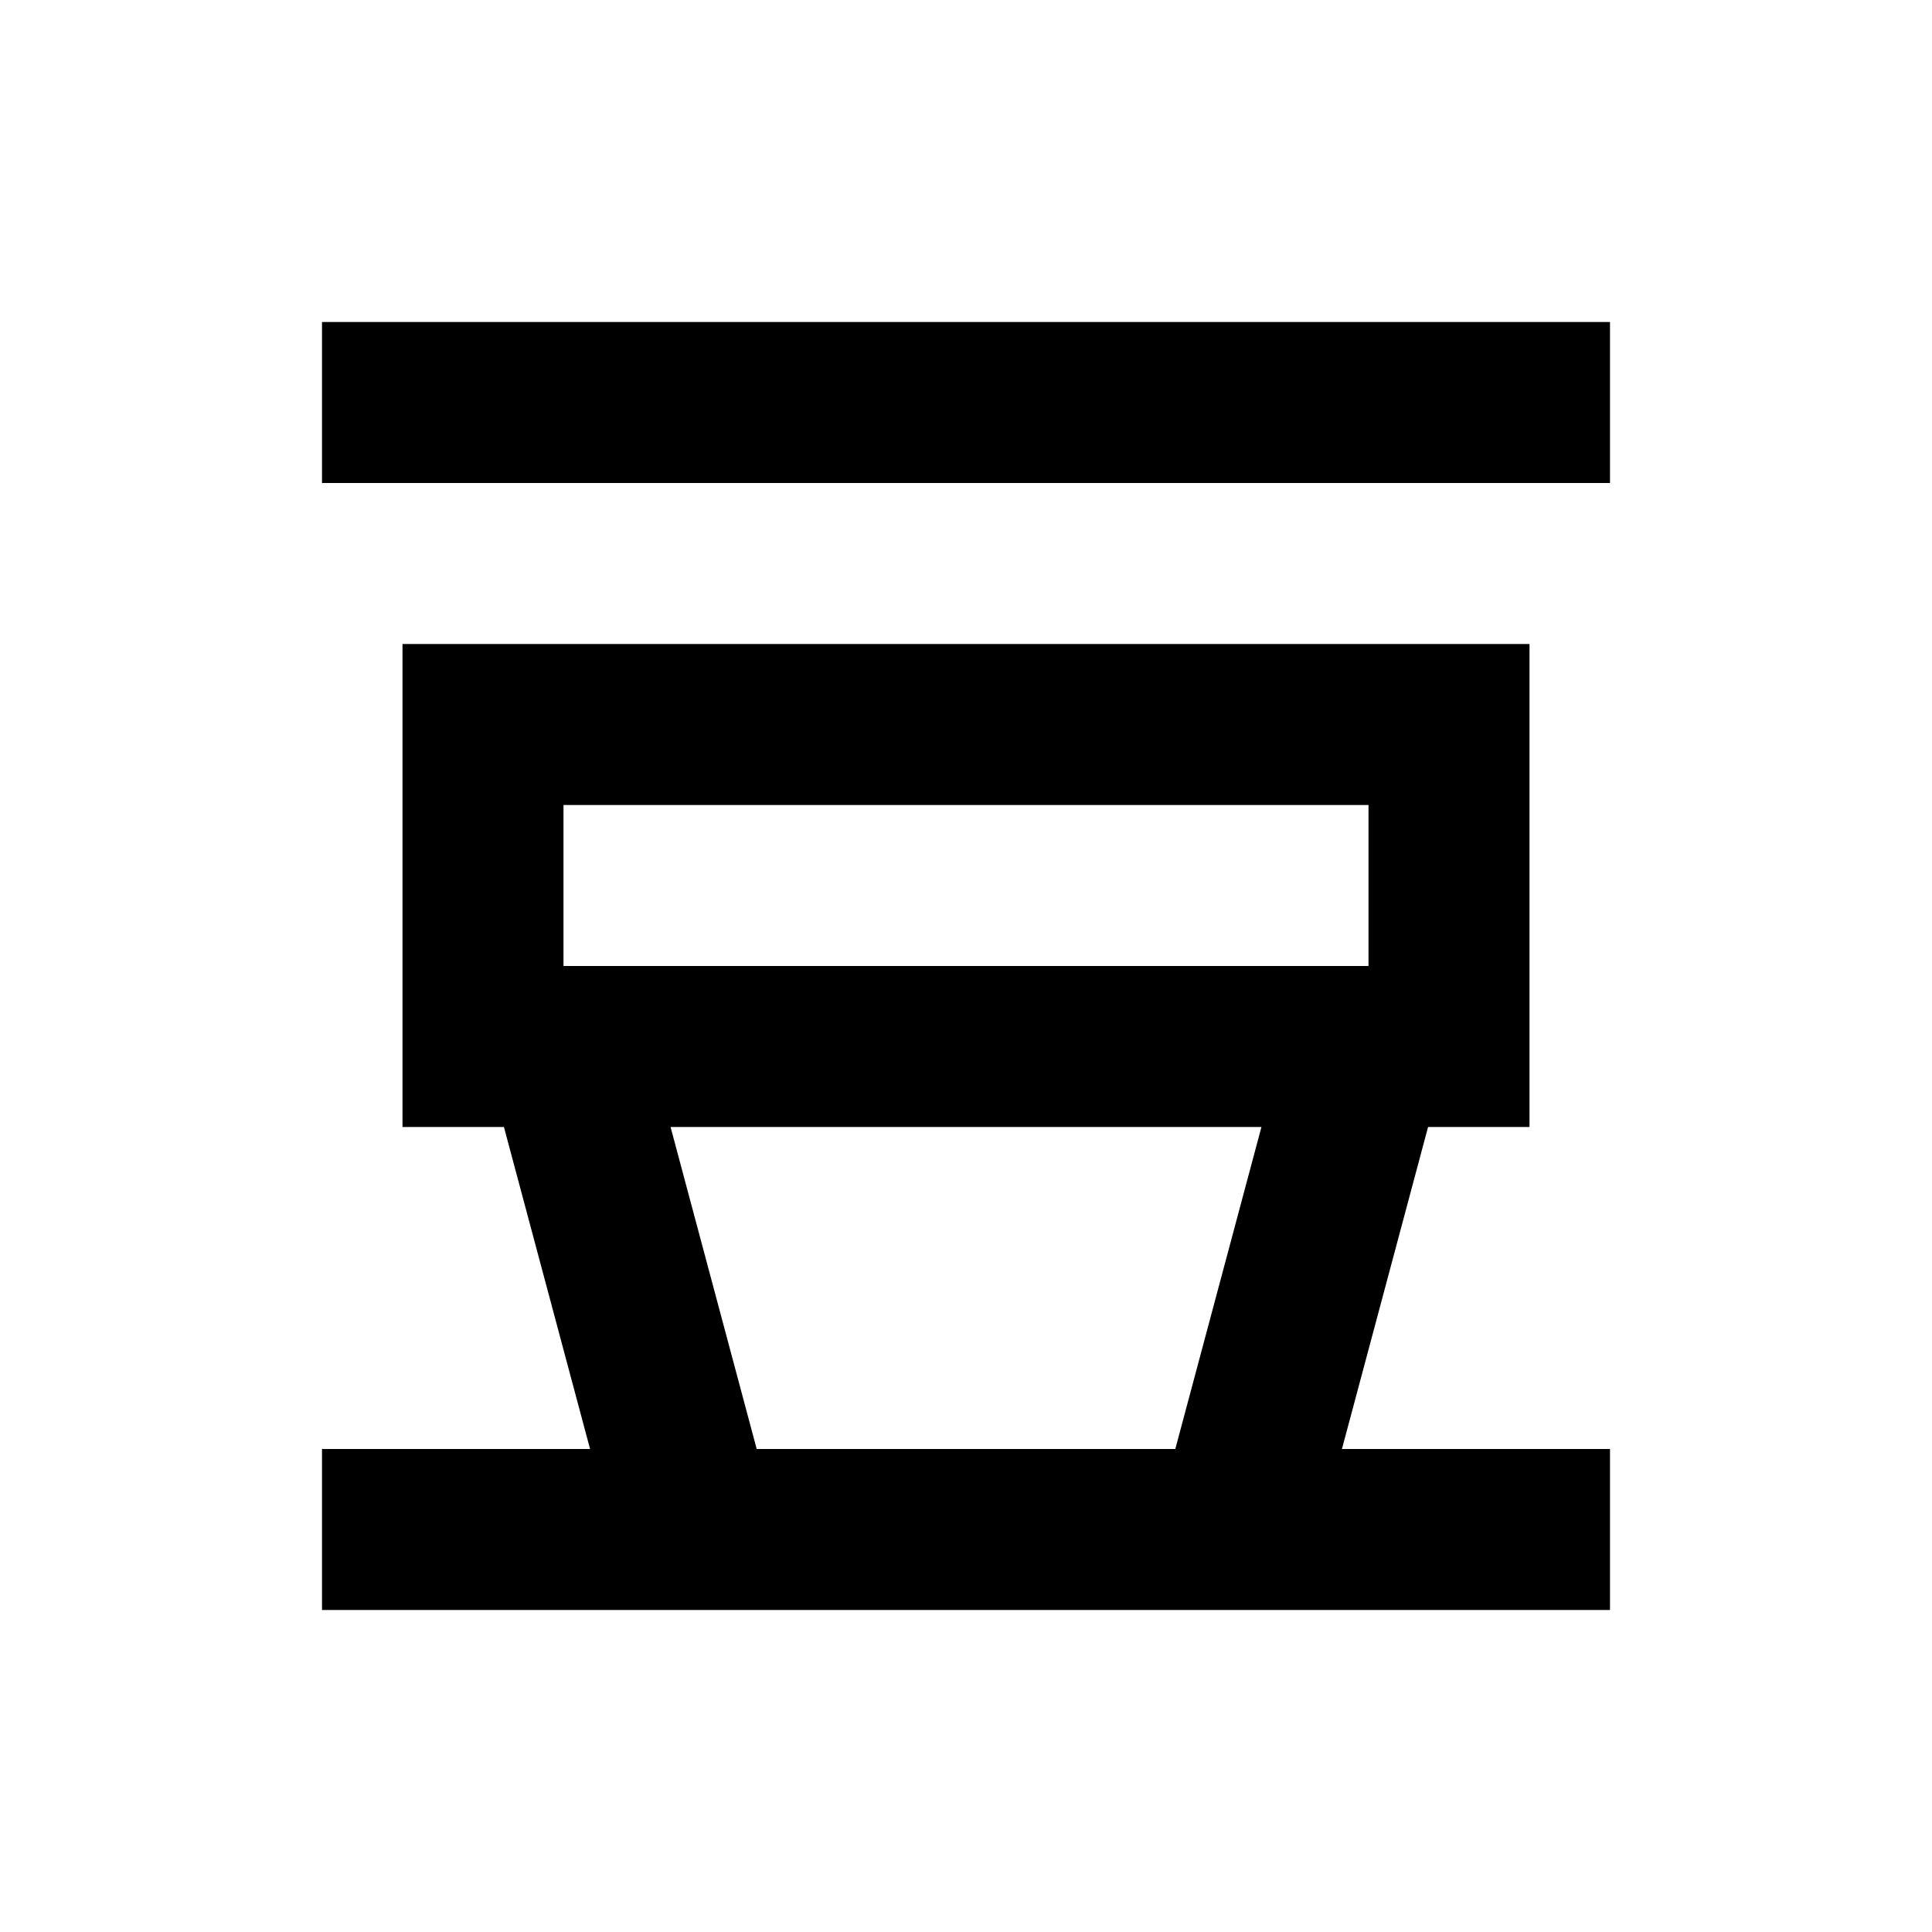
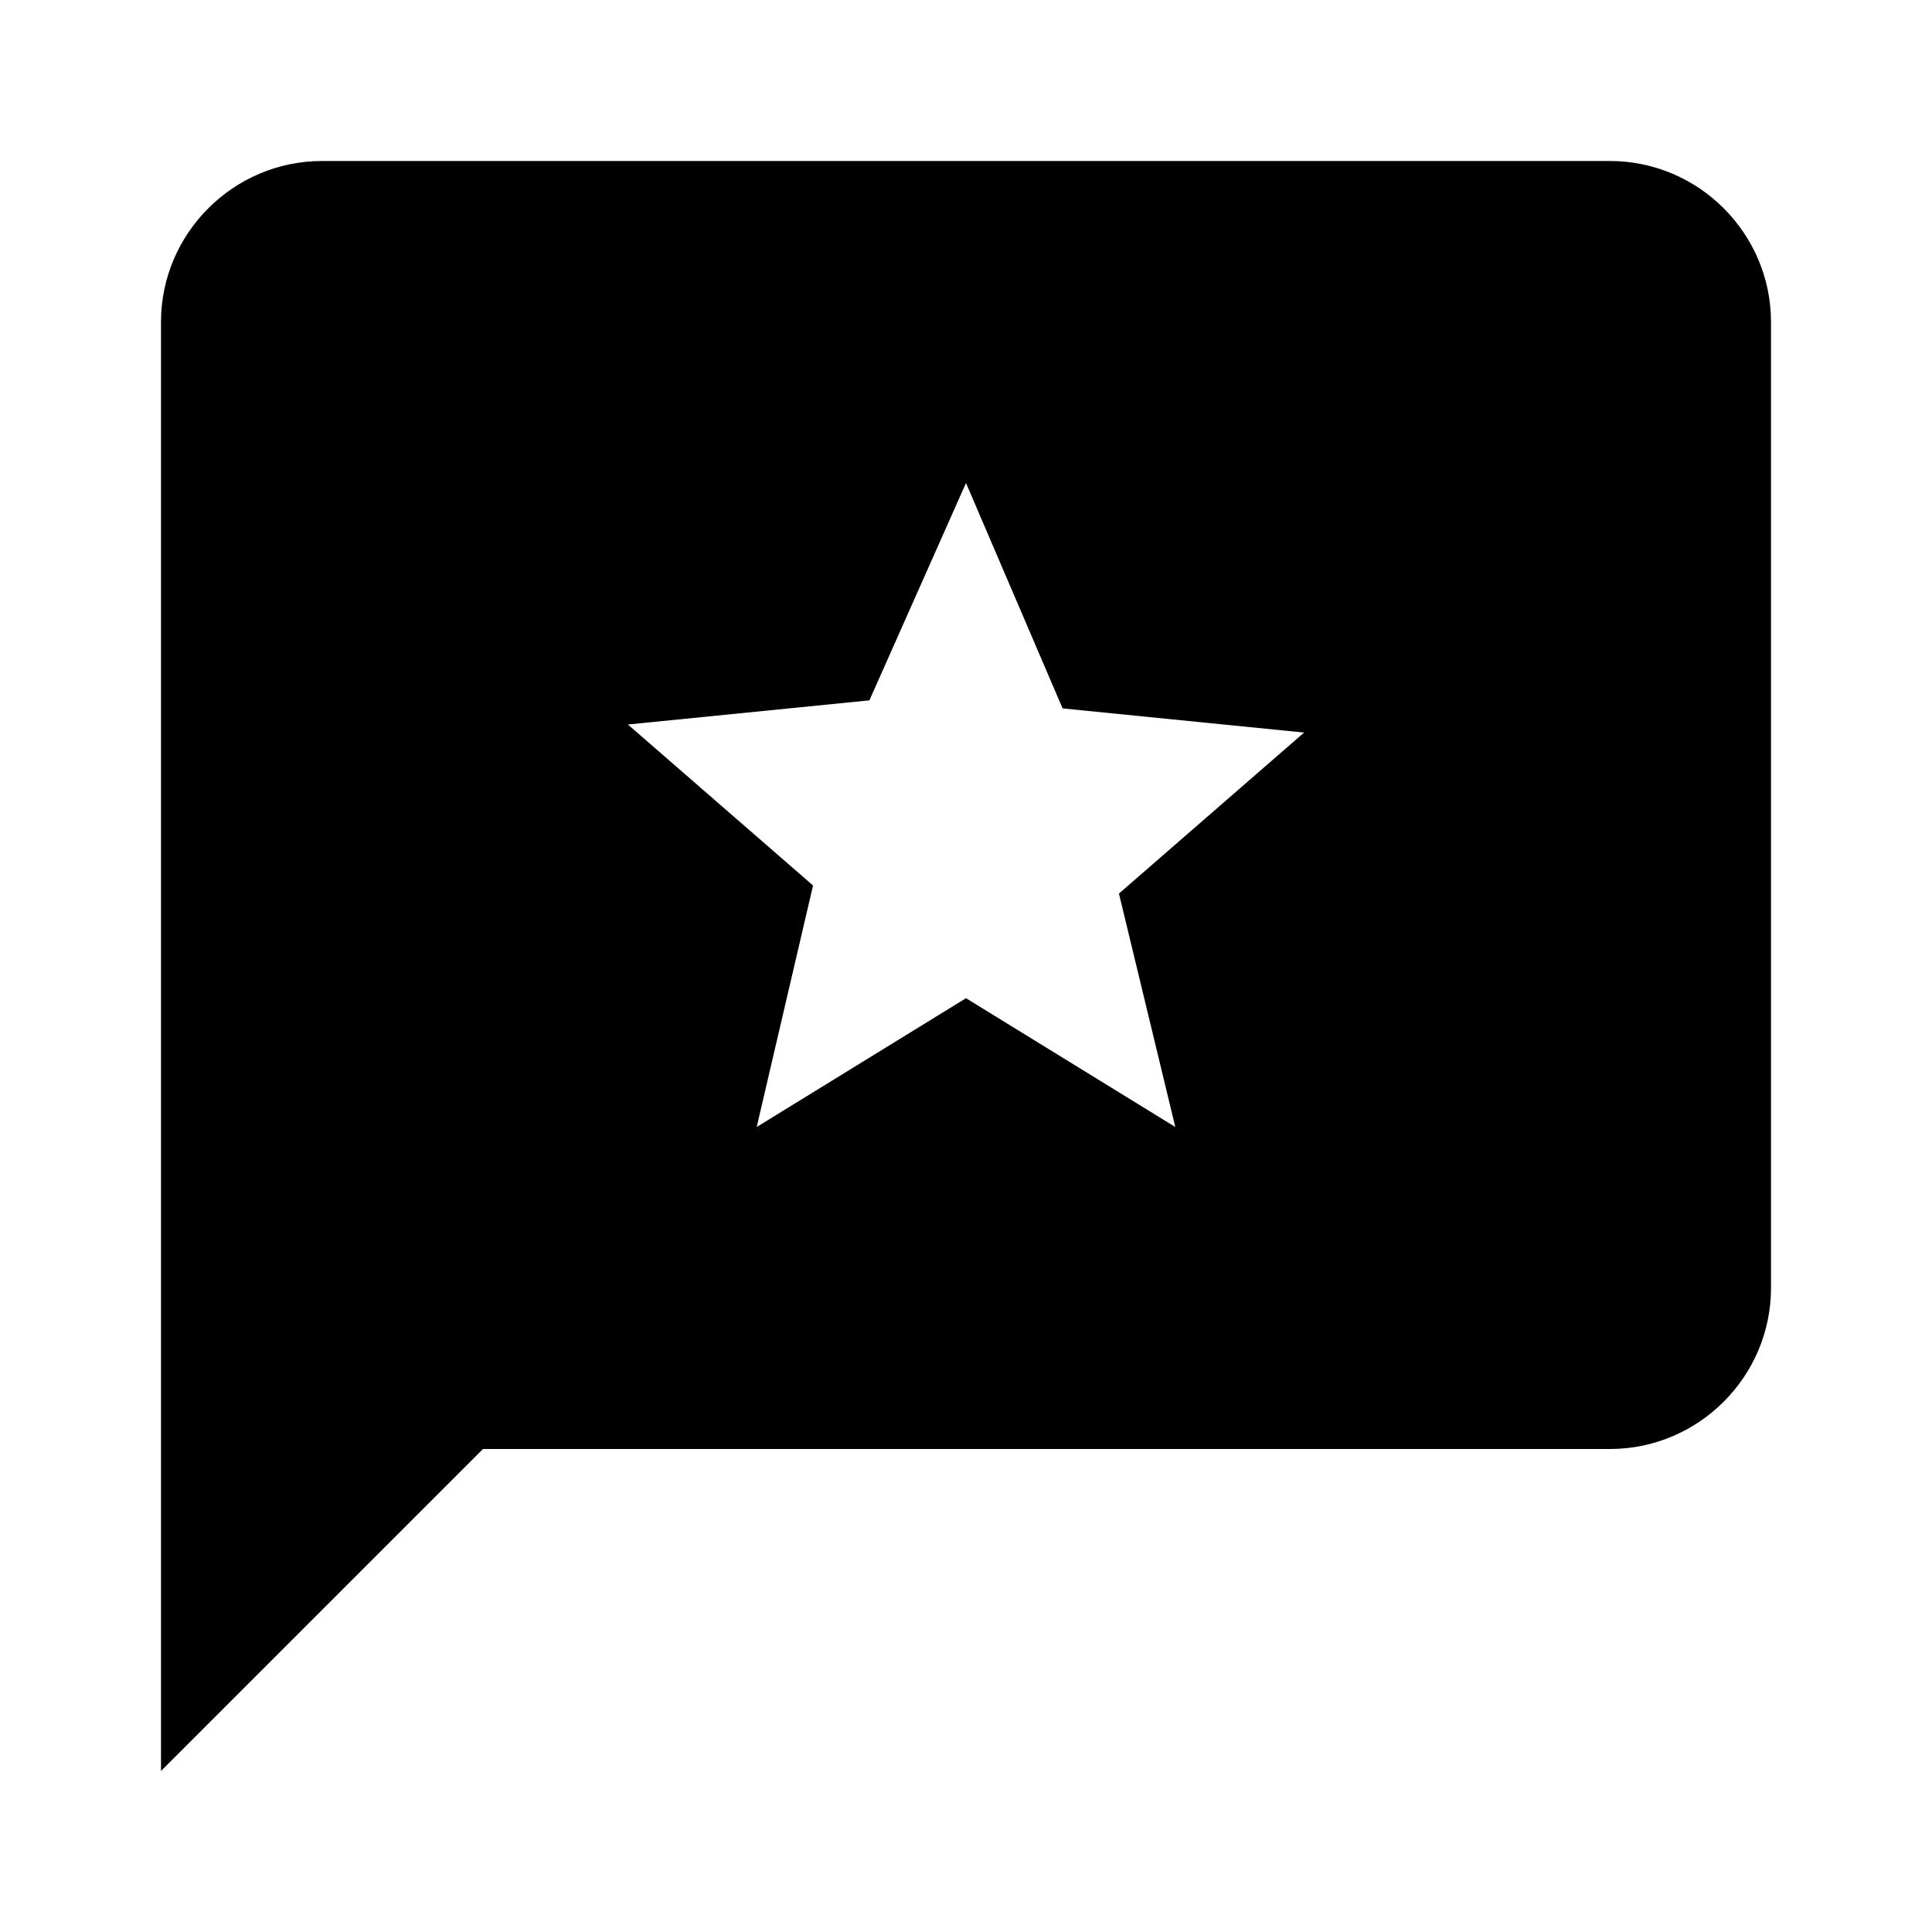
<svg xmlns="http://www.w3.org/2000/svg" version="1.1" id="mdi-douban" width="24" height="24" viewBox="0 0 24 24">
-   <path d="M20,6H4V4H20V6M20,18V20H4V18H7.33L6.26,14H5V8H19V14H17.74L16.67,18H20M7,12H17V10H7V12M9.4,18H14.6L15.67,14H8.33L9.4,18Z" />
+   <path d="M20 2H4C2.9 2 2 2.9 2 4V22L6 18H20C21.1 18 22 17.1 22 16V4C22 2.9 21.1 2 20 2M14.6 14L12 12.4L9.4 14L10.1 11L7.8 9L10.8 8.7L12 6L13.2 8.8L16.2 9.1L13.9 11.1L14.6 14Z" />
</svg>
